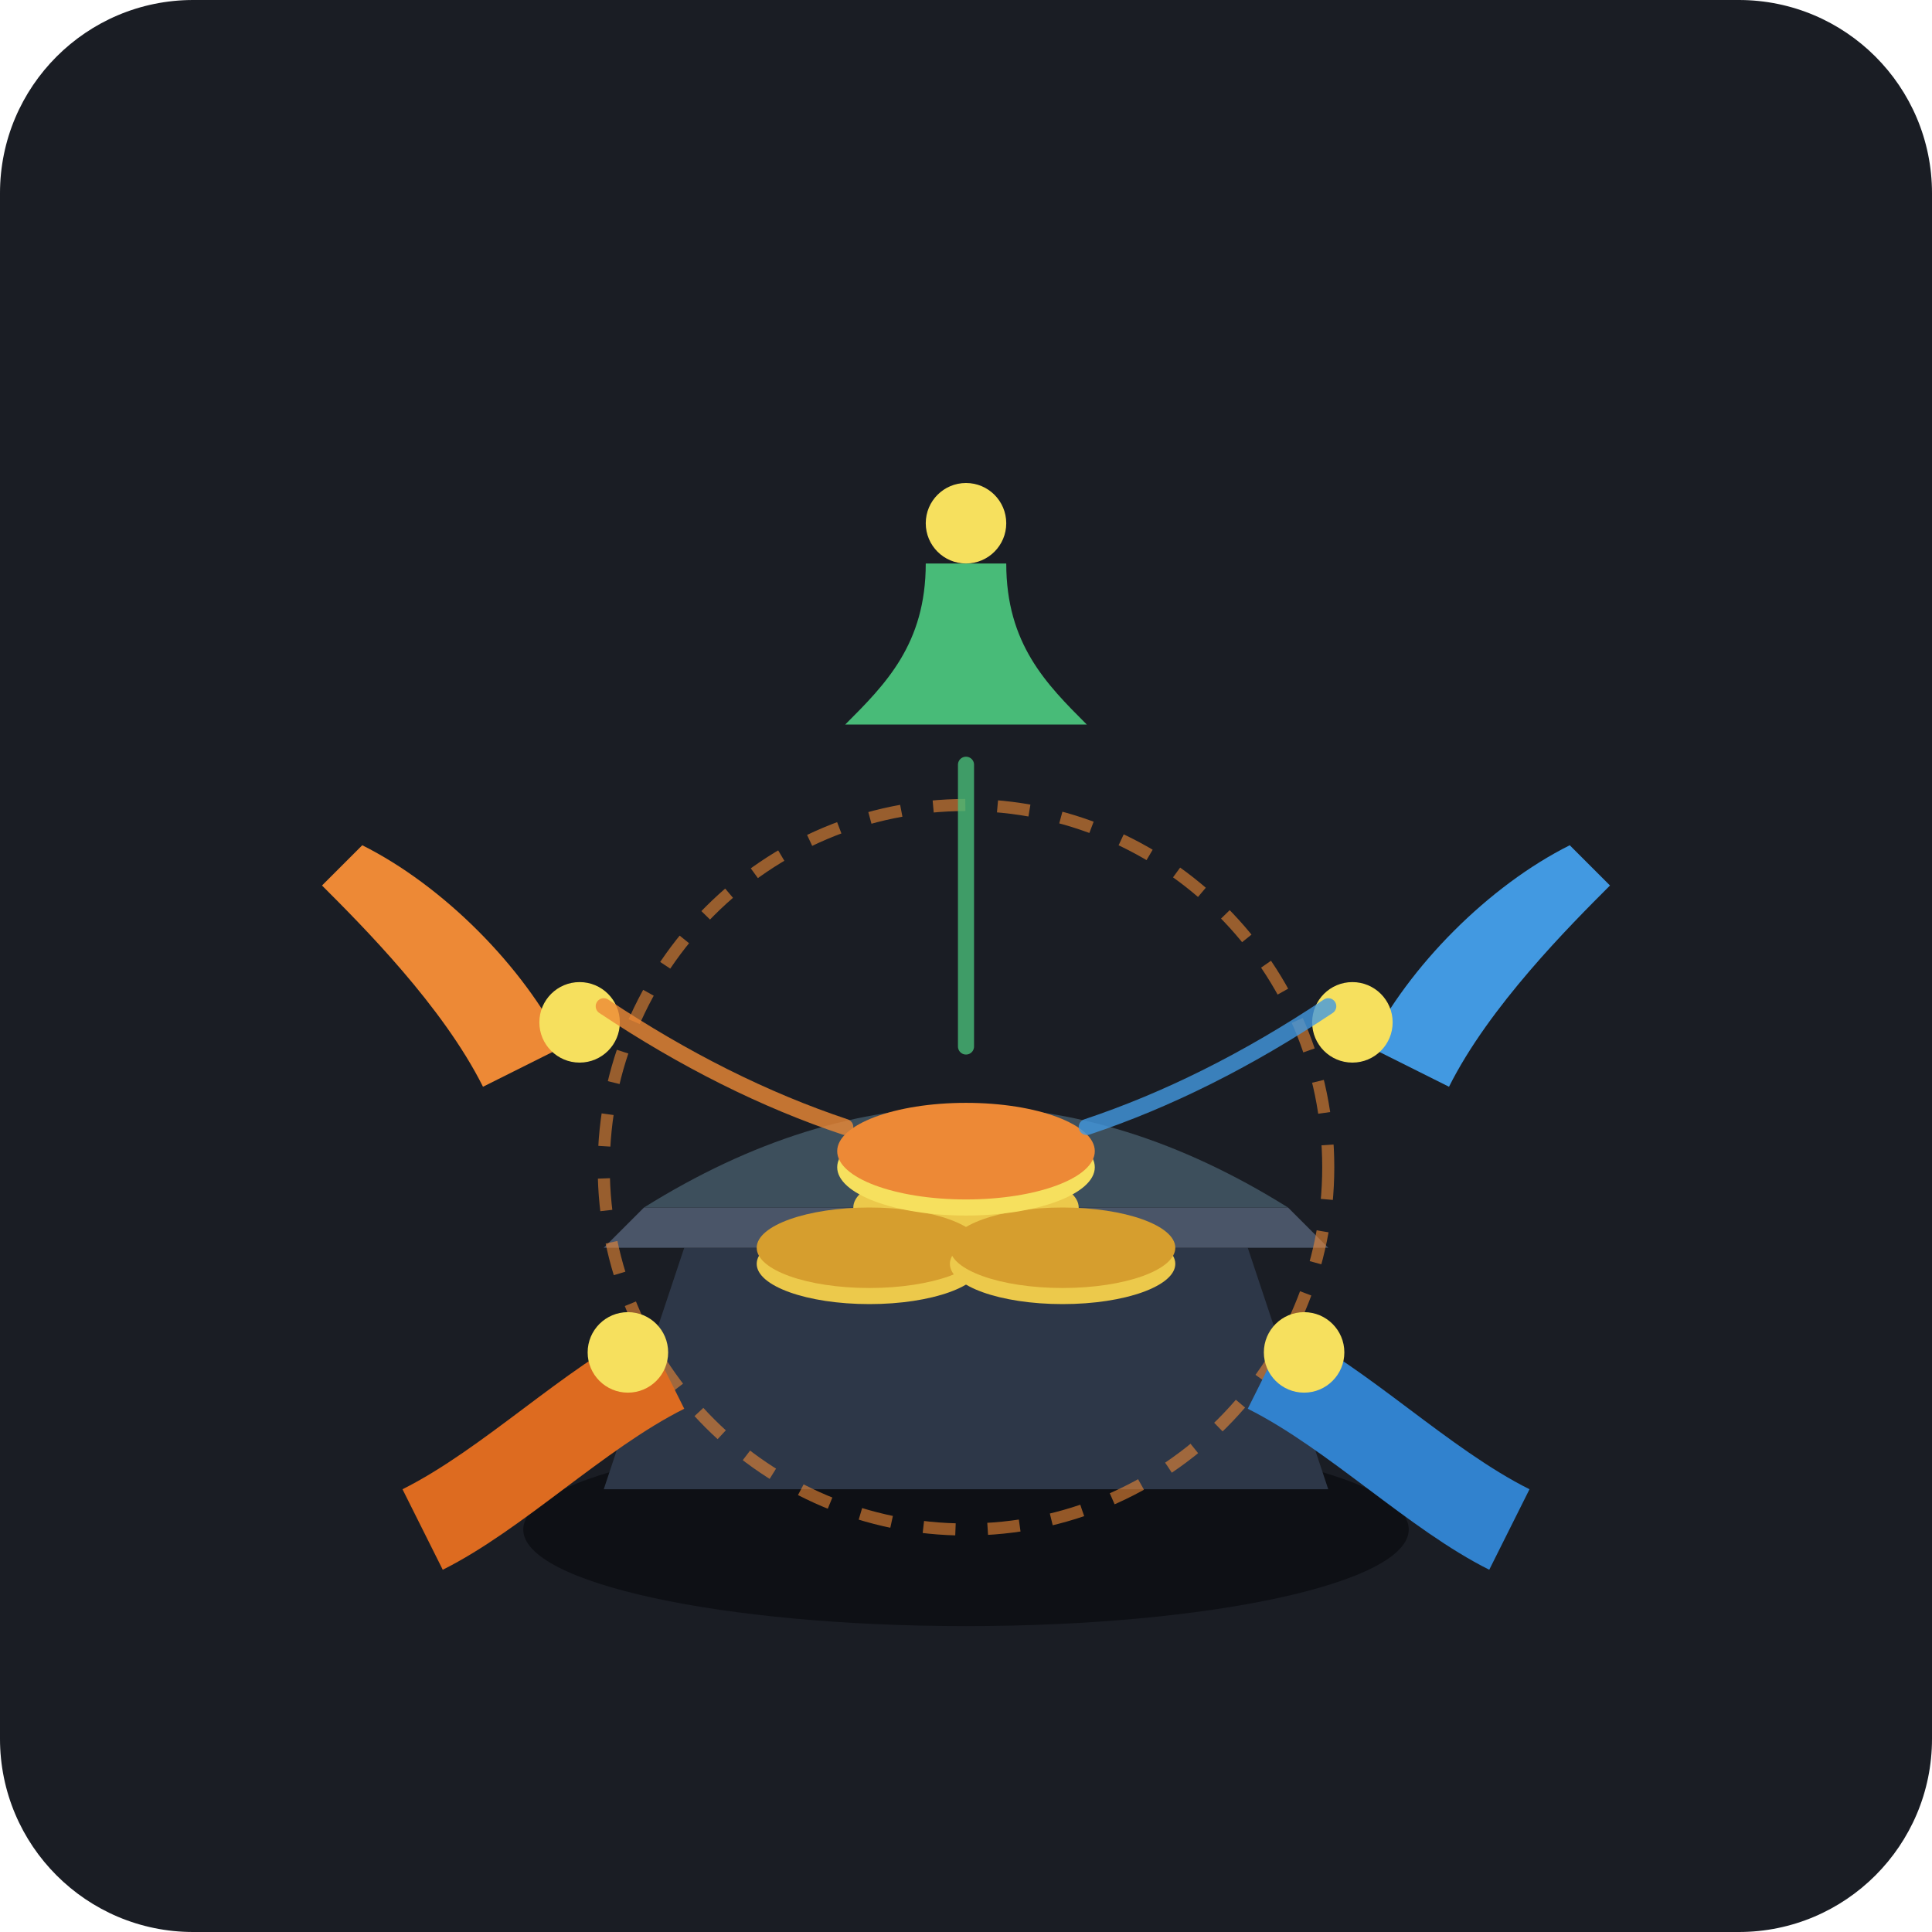
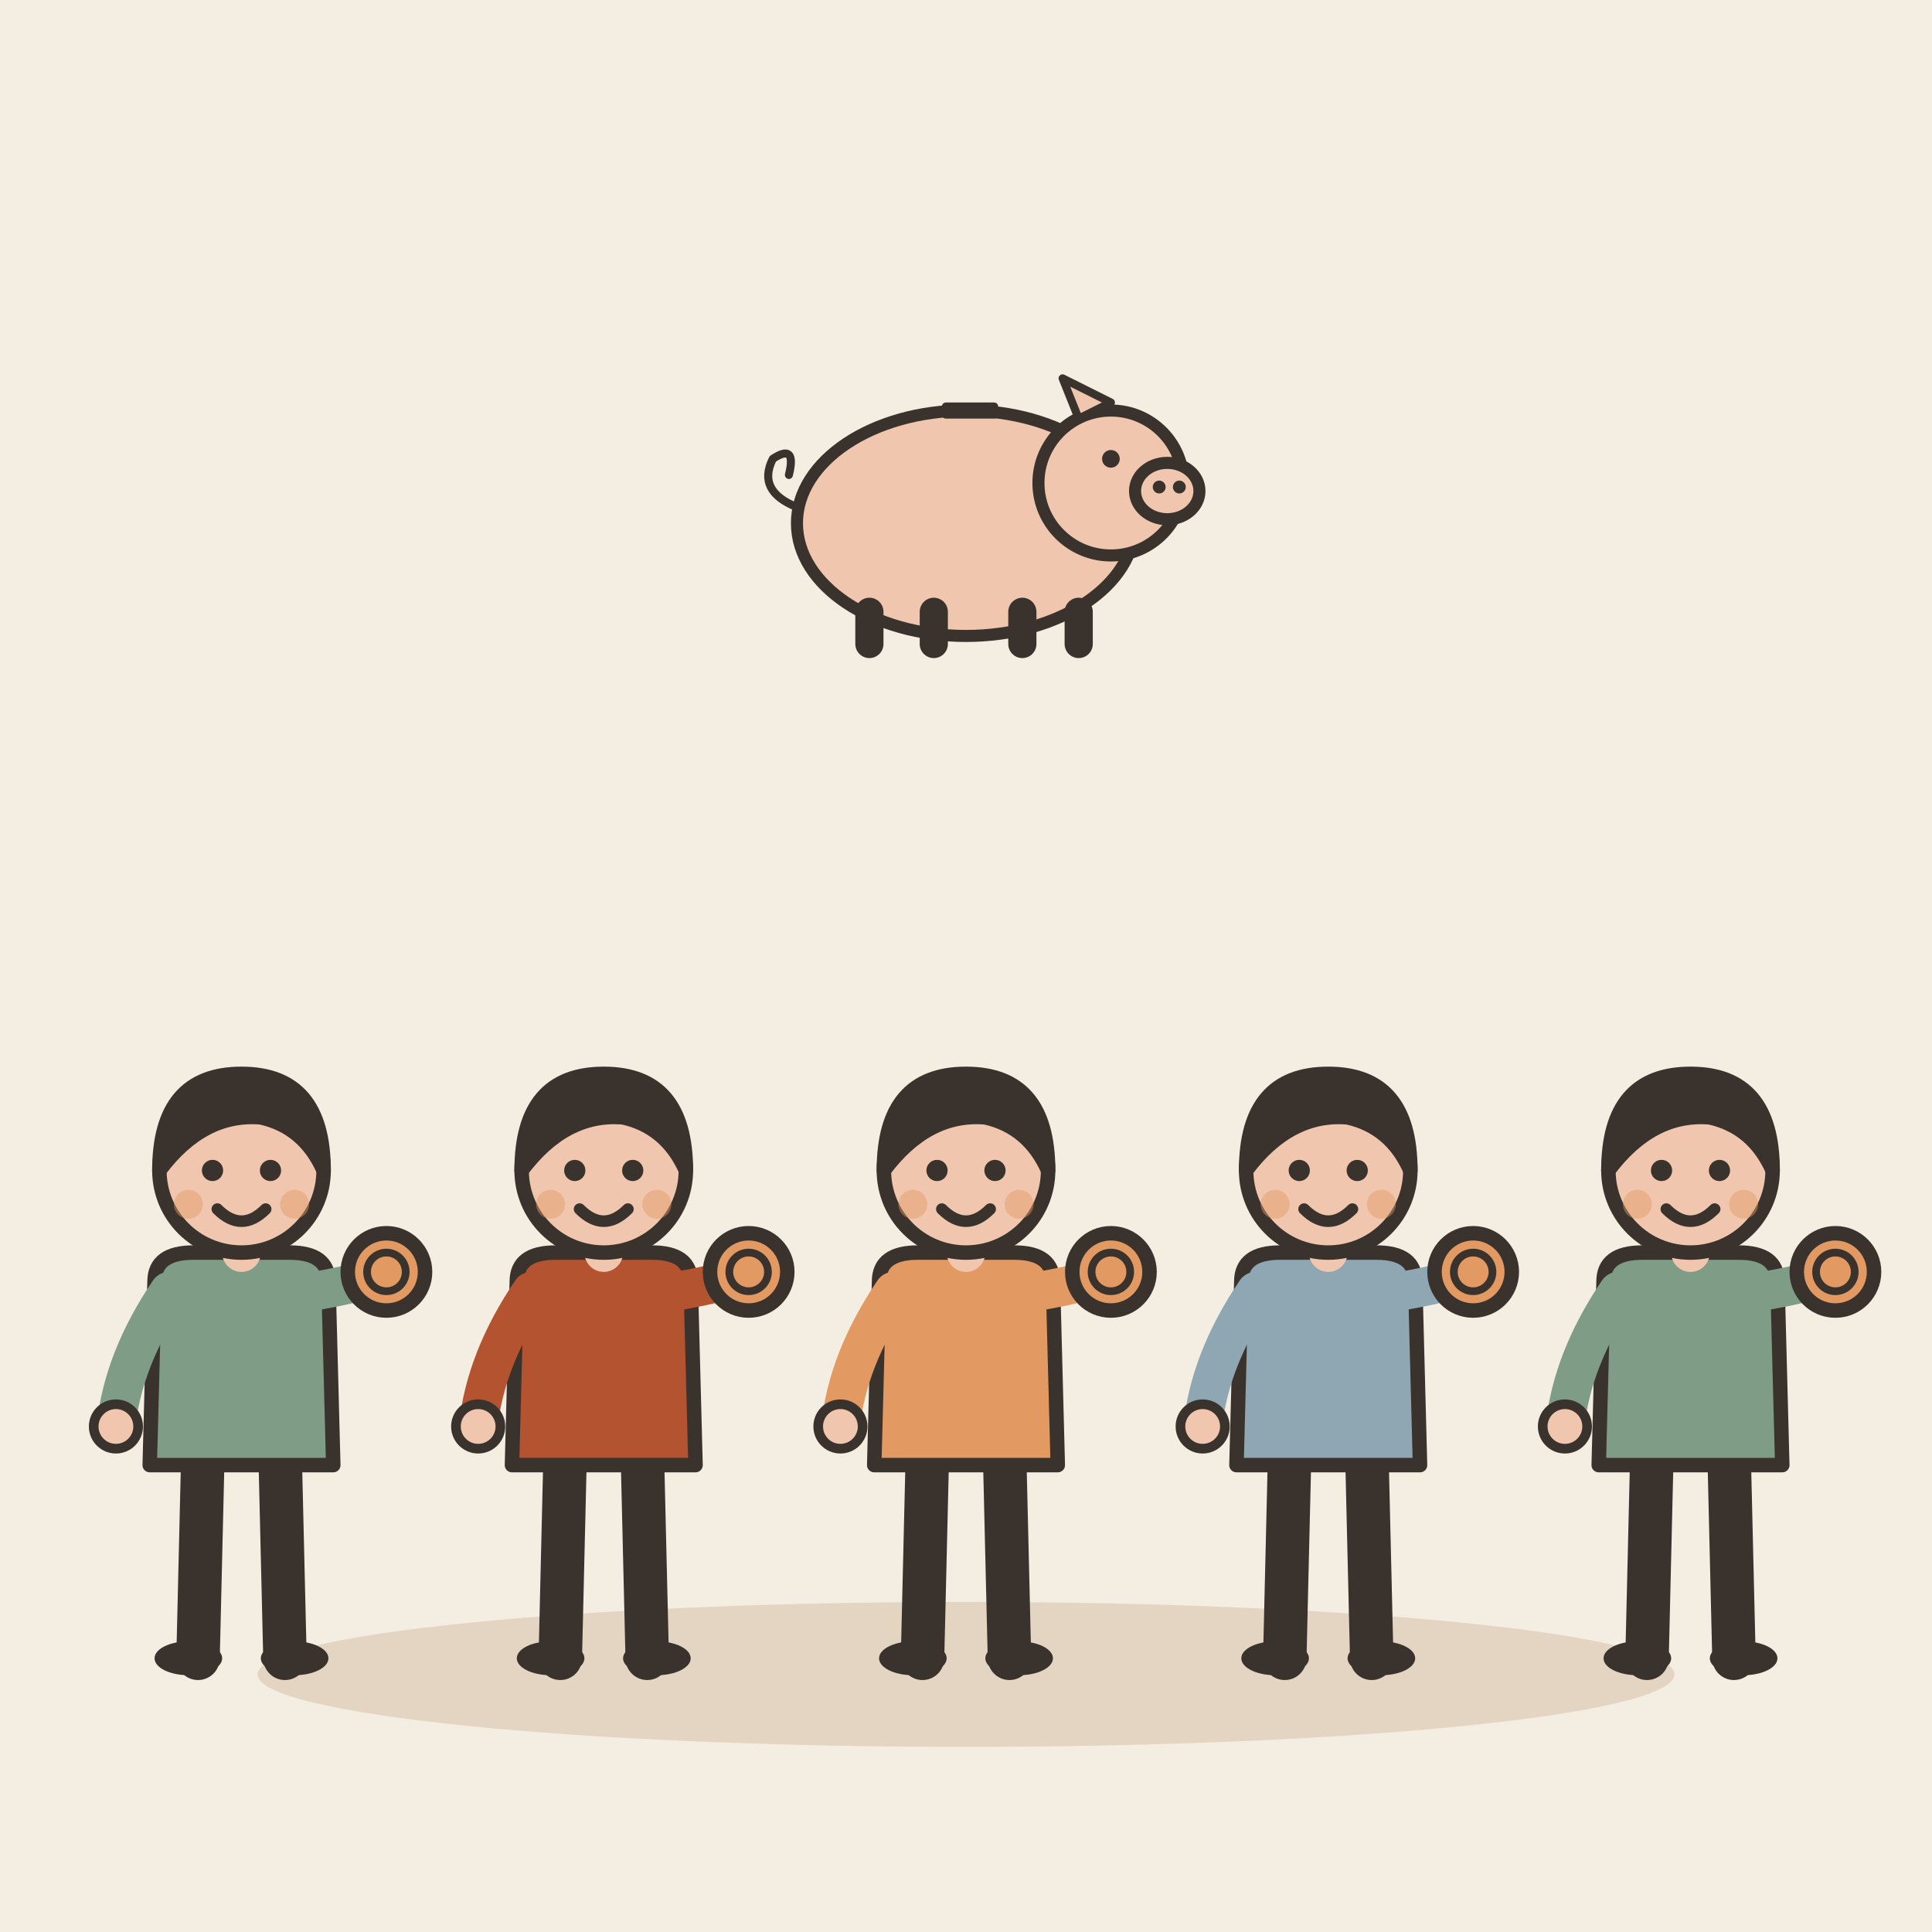
- <svg xmlns="http://www.w3.org/2000/svg" viewBox="0 0 240 240">
-   <rect width="240" height="240" rx="24" fill="#1A1D24" />
-   <g transform="translate(0, 10)">
-     <ellipse cx="120" cy="180" rx="55" ry="12" fill="#0E1015" />
-     <path d="M 85,145 L 155,145 L 165,175 L 75,175 Z" fill="#2D3748" />
-     <path d="M 80,140 L 160,140 L 165,145 L 75,145 Z" fill="#4A5568" />
-     <path d="M 80,140 Q 120,115 160,140 Z" fill="#3D4F5C" />
-     <ellipse cx="120" cy="142" rx="14" ry="5" fill="#F6E05E" />
-     <ellipse cx="120" cy="140" rx="14" ry="5" fill="#ECC94B" />
-     <ellipse cx="108" cy="147" rx="14" ry="5" fill="#ECC94B" />
-     <ellipse cx="108" cy="145" rx="14" ry="5" fill="#D69E2E" />
-     <ellipse cx="132" cy="147" rx="14" ry="5" fill="#ECC94B" />
-     <ellipse cx="132" cy="145" rx="14" ry="5" fill="#D69E2E" />
-     <ellipse cx="120" cy="135" rx="16" ry="6" fill="#F6E05E" />
-     <ellipse cx="120" cy="133" rx="16" ry="6" fill="#ED8936" />
-     <circle cx="120" cy="135" r="45" fill="none" stroke="#ED8936" stroke-width="1.5" stroke-dasharray="4,4" opacity="0.6" />
-     <g transform="translate(45, 95)">
-       <path d="M 0,0 C 10,5 20,15 25,25 L 15,30 C 10,20 0,10 -5,5 Z" fill="#ED8936" />
-       <circle cx="27" cy="22" r="5" fill="#F6E05E" />
+ <svg xmlns="http://www.w3.org/2000/svg" viewBox="0 0 240 240" data-style="editorial">
+   <rect width="240" height="240" fill="#F4EDE2" />
+   <ellipse cx="120" cy="208" rx="88" ry="9" fill="#E3D5C1" />
+   <g transform="translate(30 206) scale(0.6 0.6)">
+     <path d="M-8 -42L-9 0" stroke="#3A332D" stroke-width="9" stroke-linecap="round" fill="none" />
+     <path d="M8 -42L9 0" stroke="#3A332D" stroke-width="9" stroke-linecap="round" fill="none" />
+     <ellipse cx="-11" cy="0" rx="7" ry="3.5" fill="#3A332D" />
+     <ellipse cx="11" cy="0" rx="7" ry="3.5" fill="#3A332D" />
+     <path d="M-18 -78Q-18 -84 -10 -84L10 -84Q18 -84 18 -78L19 -40L-19 -40Z" fill="#7E9C86" stroke="#3A332D" stroke-width="3" stroke-linecap="round" stroke-linejoin="round" />
+     <path d="M-15 -76Q-24.5 -62 -26 -48" fill="none" stroke="#7E9C86" stroke-width="8" stroke-linecap="round" stroke-linejoin="round" />
+     <circle cx="-26" cy="-48" r="4.6" fill="#F0C7AE" stroke="#3A332D" stroke-linecap="round" stroke-linejoin="round" stroke-width="2" />
+     <path d="M15 -76Q26.5 -78 30 -80" fill="none" stroke="#7E9C86" stroke-width="8" stroke-linecap="round" stroke-linejoin="round" />
+     <circle cx="30" cy="-80" r="4.6" fill="#F0C7AE" stroke="#3A332D" stroke-linecap="round" stroke-linejoin="round" stroke-width="2" />
+     <path d="M0 -84L0 -88" stroke="#F0C7AE" stroke-width="8" stroke-linecap="round" fill="none" />
+     <circle cx="0" cy="-101" r="17" fill="#F0C7AE" stroke="#3A332D" stroke-width="3" stroke-linecap="round" stroke-linejoin="round" />
+     <path d="M-17 -101Q-17 -121 0 -121Q17 -121 17 -101Q13 -110 4 -112Q-8 -113 -17 -101Z" fill="#3A332D" stroke="#3A332D" stroke-width="3" stroke-linecap="round" stroke-linejoin="round" />
+     <circle cx="-6" cy="-101" r="2.2" fill="#3A332D" />
+     <circle cx="6" cy="-101" r="2.2" fill="#3A332D" />
+     <path d="M-5 -93Q0 -88 5 -93" fill="none" stroke="#3A332D" stroke-width="2.4" stroke-linecap="round" stroke-linejoin="round" />
+     <circle cx="-11" cy="-94" r="3" fill="#E39A62" opacity="0.45" />
+     <circle cx="11" cy="-94" r="3" fill="#E39A62" opacity="0.45" />
+     <circle cx="30" cy="-80" r="8" fill="#E39A62" stroke="#3A332D" stroke-width="3" stroke-linecap="round" stroke-linejoin="round" />
+     <circle cx="30" cy="-80" r="4" fill="none" stroke="#3A332D" stroke-linecap="round" stroke-linejoin="round" stroke-width="1.6" />
+   </g>
+   <g transform="translate(75 206) scale(0.6 0.6)">
+     <path d="M-8 -42L-9 0" stroke="#3A332D" stroke-width="9" stroke-linecap="round" fill="none" />
+     <path d="M8 -42L9 0" stroke="#3A332D" stroke-width="9" stroke-linecap="round" fill="none" />
+     <ellipse cx="-11" cy="0" rx="7" ry="3.5" fill="#3A332D" />
+     <ellipse cx="11" cy="0" rx="7" ry="3.5" fill="#3A332D" />
+     <path d="M-18 -78Q-18 -84 -10 -84L10 -84Q18 -84 18 -78L19 -40L-19 -40Z" fill="#B4532F" stroke="#3A332D" stroke-width="3" stroke-linecap="round" stroke-linejoin="round" />
+     <path d="M-15 -76Q-24.5 -62 -26 -48" fill="none" stroke="#B4532F" stroke-width="8" stroke-linecap="round" stroke-linejoin="round" />
+     <circle cx="-26" cy="-48" r="4.6" fill="#F0C7AE" stroke="#3A332D" stroke-linecap="round" stroke-linejoin="round" stroke-width="2" />
+     <path d="M15 -76Q26.5 -78 30 -80" fill="none" stroke="#B4532F" stroke-width="8" stroke-linecap="round" stroke-linejoin="round" />
+     <circle cx="30" cy="-80" r="4.6" fill="#F0C7AE" stroke="#3A332D" stroke-linecap="round" stroke-linejoin="round" stroke-width="2" />
+     <path d="M0 -84L0 -88" stroke="#F0C7AE" stroke-width="8" stroke-linecap="round" fill="none" />
+     <circle cx="0" cy="-101" r="17" fill="#F0C7AE" stroke="#3A332D" stroke-width="3" stroke-linecap="round" stroke-linejoin="round" />
+     <path d="M-17 -101Q-17 -121 0 -121Q17 -121 17 -101Q13 -110 4 -112Q-8 -113 -17 -101Z" fill="#3A332D" stroke="#3A332D" stroke-width="3" stroke-linecap="round" stroke-linejoin="round" />
+     <circle cx="-6" cy="-101" r="2.2" fill="#3A332D" />
+     <circle cx="6" cy="-101" r="2.2" fill="#3A332D" />
+     <path d="M-5 -93Q0 -88 5 -93" fill="none" stroke="#3A332D" stroke-width="2.4" stroke-linecap="round" stroke-linejoin="round" />
+     <circle cx="-11" cy="-94" r="3" fill="#E39A62" opacity="0.45" />
+     <circle cx="11" cy="-94" r="3" fill="#E39A62" opacity="0.45" />
+     <circle cx="30" cy="-80" r="8" fill="#E39A62" stroke="#3A332D" stroke-width="3" stroke-linecap="round" stroke-linejoin="round" />
+     <circle cx="30" cy="-80" r="4" fill="none" stroke="#3A332D" stroke-linecap="round" stroke-linejoin="round" stroke-width="1.6" />
+   </g>
+   <g transform="translate(120 206) scale(0.6 0.6)">
+     <path d="M-8 -42L-9 0" stroke="#3A332D" stroke-width="9" stroke-linecap="round" fill="none" />
+     <path d="M8 -42L9 0" stroke="#3A332D" stroke-width="9" stroke-linecap="round" fill="none" />
+     <ellipse cx="-11" cy="0" rx="7" ry="3.5" fill="#3A332D" />
+     <ellipse cx="11" cy="0" rx="7" ry="3.5" fill="#3A332D" />
+     <path d="M-18 -78Q-18 -84 -10 -84L10 -84Q18 -84 18 -78L19 -40L-19 -40Z" fill="#E39A62" stroke="#3A332D" stroke-width="3" stroke-linecap="round" stroke-linejoin="round" />
+     <path d="M-15 -76Q-24.5 -62 -26 -48" fill="none" stroke="#E39A62" stroke-width="8" stroke-linecap="round" stroke-linejoin="round" />
+     <circle cx="-26" cy="-48" r="4.6" fill="#F0C7AE" stroke="#3A332D" stroke-linecap="round" stroke-linejoin="round" stroke-width="2" />
+     <path d="M15 -76Q26.5 -78 30 -80" fill="none" stroke="#E39A62" stroke-width="8" stroke-linecap="round" stroke-linejoin="round" />
+     <circle cx="30" cy="-80" r="4.6" fill="#F0C7AE" stroke="#3A332D" stroke-linecap="round" stroke-linejoin="round" stroke-width="2" />
+     <path d="M0 -84L0 -88" stroke="#F0C7AE" stroke-width="8" stroke-linecap="round" fill="none" />
+     <circle cx="0" cy="-101" r="17" fill="#F0C7AE" stroke="#3A332D" stroke-width="3" stroke-linecap="round" stroke-linejoin="round" />
+     <path d="M-17 -101Q-17 -121 0 -121Q17 -121 17 -101Q13 -110 4 -112Q-8 -113 -17 -101Z" fill="#3A332D" stroke="#3A332D" stroke-width="3" stroke-linecap="round" stroke-linejoin="round" />
+     <circle cx="-6" cy="-101" r="2.2" fill="#3A332D" />
+     <circle cx="6" cy="-101" r="2.2" fill="#3A332D" />
+     <path d="M-5 -93Q0 -88 5 -93" fill="none" stroke="#3A332D" stroke-width="2.4" stroke-linecap="round" stroke-linejoin="round" />
+     <circle cx="-11" cy="-94" r="3" fill="#E39A62" opacity="0.45" />
+     <circle cx="11" cy="-94" r="3" fill="#E39A62" opacity="0.45" />
+     <circle cx="30" cy="-80" r="8" fill="#E39A62" stroke="#3A332D" stroke-width="3" stroke-linecap="round" stroke-linejoin="round" />
+     <circle cx="30" cy="-80" r="4" fill="none" stroke="#3A332D" stroke-linecap="round" stroke-linejoin="round" stroke-width="1.6" />
+   </g>
+   <g transform="translate(165 206) scale(0.6 0.6)">
+     <path d="M-8 -42L-9 0" stroke="#3A332D" stroke-width="9" stroke-linecap="round" fill="none" />
+     <path d="M8 -42L9 0" stroke="#3A332D" stroke-width="9" stroke-linecap="round" fill="none" />
+     <ellipse cx="-11" cy="0" rx="7" ry="3.5" fill="#3A332D" />
+     <ellipse cx="11" cy="0" rx="7" ry="3.5" fill="#3A332D" />
+     <path d="M-18 -78Q-18 -84 -10 -84L10 -84Q18 -84 18 -78L19 -40L-19 -40Z" fill="#8FA7B3" stroke="#3A332D" stroke-width="3" stroke-linecap="round" stroke-linejoin="round" />
+     <path d="M-15 -76Q-24.5 -62 -26 -48" fill="none" stroke="#8FA7B3" stroke-width="8" stroke-linecap="round" stroke-linejoin="round" />
+     <circle cx="-26" cy="-48" r="4.6" fill="#F0C7AE" stroke="#3A332D" stroke-linecap="round" stroke-linejoin="round" stroke-width="2" />
+     <path d="M15 -76Q26.5 -78 30 -80" fill="none" stroke="#8FA7B3" stroke-width="8" stroke-linecap="round" stroke-linejoin="round" />
+     <circle cx="30" cy="-80" r="4.6" fill="#F0C7AE" stroke="#3A332D" stroke-linecap="round" stroke-linejoin="round" stroke-width="2" />
+     <path d="M0 -84L0 -88" stroke="#F0C7AE" stroke-width="8" stroke-linecap="round" fill="none" />
+     <circle cx="0" cy="-101" r="17" fill="#F0C7AE" stroke="#3A332D" stroke-width="3" stroke-linecap="round" stroke-linejoin="round" />
+     <path d="M-17 -101Q-17 -121 0 -121Q17 -121 17 -101Q13 -110 4 -112Q-8 -113 -17 -101Z" fill="#3A332D" stroke="#3A332D" stroke-width="3" stroke-linecap="round" stroke-linejoin="round" />
+     <circle cx="-6" cy="-101" r="2.2" fill="#3A332D" />
+     <circle cx="6" cy="-101" r="2.2" fill="#3A332D" />
+     <path d="M-5 -93Q0 -88 5 -93" fill="none" stroke="#3A332D" stroke-width="2.4" stroke-linecap="round" stroke-linejoin="round" />
+     <circle cx="-11" cy="-94" r="3" fill="#E39A62" opacity="0.45" />
+     <circle cx="11" cy="-94" r="3" fill="#E39A62" opacity="0.45" />
+     <circle cx="30" cy="-80" r="8" fill="#E39A62" stroke="#3A332D" stroke-width="3" stroke-linecap="round" stroke-linejoin="round" />
+     <circle cx="30" cy="-80" r="4" fill="none" stroke="#3A332D" stroke-linecap="round" stroke-linejoin="round" stroke-width="1.6" />
+   </g>
+   <g transform="translate(210 206) scale(0.6 0.6)">
+     <path d="M-8 -42L-9 0" stroke="#3A332D" stroke-width="9" stroke-linecap="round" fill="none" />
+     <path d="M8 -42L9 0" stroke="#3A332D" stroke-width="9" stroke-linecap="round" fill="none" />
+     <ellipse cx="-11" cy="0" rx="7" ry="3.5" fill="#3A332D" />
+     <ellipse cx="11" cy="0" rx="7" ry="3.5" fill="#3A332D" />
+     <path d="M-18 -78Q-18 -84 -10 -84L10 -84Q18 -84 18 -78L19 -40L-19 -40Z" fill="#7E9C86" stroke="#3A332D" stroke-width="3" stroke-linecap="round" stroke-linejoin="round" />
+     <path d="M-15 -76Q-24.5 -62 -26 -48" fill="none" stroke="#7E9C86" stroke-width="8" stroke-linecap="round" stroke-linejoin="round" />
+     <circle cx="-26" cy="-48" r="4.6" fill="#F0C7AE" stroke="#3A332D" stroke-linecap="round" stroke-linejoin="round" stroke-width="2" />
+     <path d="M15 -76Q26.5 -78 30 -80" fill="none" stroke="#7E9C86" stroke-width="8" stroke-linecap="round" stroke-linejoin="round" />
+     <circle cx="30" cy="-80" r="4.6" fill="#F0C7AE" stroke="#3A332D" stroke-linecap="round" stroke-linejoin="round" stroke-width="2" />
+     <path d="M0 -84L0 -88" stroke="#F0C7AE" stroke-width="8" stroke-linecap="round" fill="none" />
+     <circle cx="0" cy="-101" r="17" fill="#F0C7AE" stroke="#3A332D" stroke-width="3" stroke-linecap="round" stroke-linejoin="round" />
+     <path d="M-17 -101Q-17 -121 0 -121Q17 -121 17 -101Q13 -110 4 -112Q-8 -113 -17 -101Z" fill="#3A332D" stroke="#3A332D" stroke-width="3" stroke-linecap="round" stroke-linejoin="round" />
+     <circle cx="-6" cy="-101" r="2.2" fill="#3A332D" />
+     <circle cx="6" cy="-101" r="2.2" fill="#3A332D" />
+     <path d="M-5 -93Q0 -88 5 -93" fill="none" stroke="#3A332D" stroke-width="2.4" stroke-linecap="round" stroke-linejoin="round" />
+     <circle cx="-11" cy="-94" r="3" fill="#E39A62" opacity="0.45" />
+     <circle cx="11" cy="-94" r="3" fill="#E39A62" opacity="0.45" />
+     <circle cx="30" cy="-80" r="8" fill="#E39A62" stroke="#3A332D" stroke-width="3" stroke-linecap="round" stroke-linejoin="round" />
+     <circle cx="30" cy="-80" r="4" fill="none" stroke="#3A332D" stroke-linecap="round" stroke-linejoin="round" stroke-width="1.6" />
+   </g>
+   <g transform="translate(120 80) scale(0.5 0.5)">
+     <g transform="translate(0 0)">
+       <ellipse cx="0" cy="-30" rx="42" ry="28" fill="#F0C7AE" stroke="#3A332D" stroke-width="3" stroke-linecap="round" stroke-linejoin="round" />
+       <circle cx="36" cy="-40" r="18" fill="#F0C7AE" stroke="#3A332D" stroke-width="3" stroke-linecap="round" stroke-linejoin="round" />
+       <ellipse cx="50" cy="-38" rx="8" ry="7" fill="#F0C7AE" stroke="#3A332D" stroke-width="3" stroke-linecap="round" stroke-linejoin="round" />
+       <circle cx="48" cy="-39" r="1.6" fill="#3A332D" />
+       <circle cx="53" cy="-39" r="1.6" fill="#3A332D" />
+       <circle cx="36" cy="-46" r="2.2" fill="#3A332D" />
+       <path d="M28 -56L24 -66L36 -60Z" fill="#F0C7AE" stroke="#3A332D" stroke-width="2" stroke-linecap="round" stroke-linejoin="round" />
+       <path d="M-24 -8L-24 0" stroke="#3A332D" stroke-width="7" stroke-linecap="round" fill="none" />
+       <path d="M-8 -8L-8 0" stroke="#3A332D" stroke-width="7" stroke-linecap="round" fill="none" />
+       <path d="M14 -8L14 0" stroke="#3A332D" stroke-width="7" stroke-linecap="round" fill="none" />
+       <path d="M28 -8L28 0" stroke="#3A332D" stroke-width="7" stroke-linecap="round" fill="none" />
+       <path d="M-42 -34q-10 -4 -6 -12q6 -4 4 4" fill="none" stroke="#3A332D" stroke-width="2" stroke-linecap="round" stroke-linejoin="round" />
    </g>
-     <g transform="translate(50, 155)">
-       <path d="M 0,20 C 10,15 20,5 30,0 L 35,10 C 25,15 15,25 5,30 Z" fill="#DD6B20" />
-       <circle cx="28" cy="3" r="5" fill="#F6E05E" />
-     </g>
-     <g transform="translate(195, 95) scale(-1, 1)">
-       <path d="M 0,0 C 10,5 20,15 25,25 L 15,30 C 10,20 0,10 -5,5 Z" fill="#4299E1" />
-       <circle cx="27" cy="22" r="5" fill="#F6E05E" />
-     </g>
-     <g transform="translate(190, 155) scale(-1, 1)">
-       <path d="M 0,20 C 10,15 20,5 30,0 L 35,10 C 25,15 15,25 5,30 Z" fill="#3182CE" />
-       <circle cx="28" cy="3" r="5" fill="#F6E05E" />
-     </g>
-     <g transform="translate(120, 60)">
-       <path d="M -5,0 L 5,0 C 5,10 10,15 15,20 L -15,20 C -10,15 -5,10 -5,0 Z" fill="#48BB78" />
-       <circle cx="0" cy="-5" r="5" fill="#F6E05E" />
-     </g>
-     <path d="M 75,115 Q 90,125 105,130" fill="none" stroke="#ED8936" stroke-width="2" stroke-linecap="round" opacity="0.8" />
-     <path d="M 165,115 Q 150,125 135,130" fill="none" stroke="#4299E1" stroke-width="2" stroke-linecap="round" opacity="0.8" />
-     <path d="M 120,85 Q 120,105 120,120" fill="none" stroke="#48BB78" stroke-width="2" stroke-linecap="round" opacity="0.8" />
+     <rect x="-6" y="-60" width="14" height="4" rx="1" fill="#3A332D" />
  </g>
</svg>
